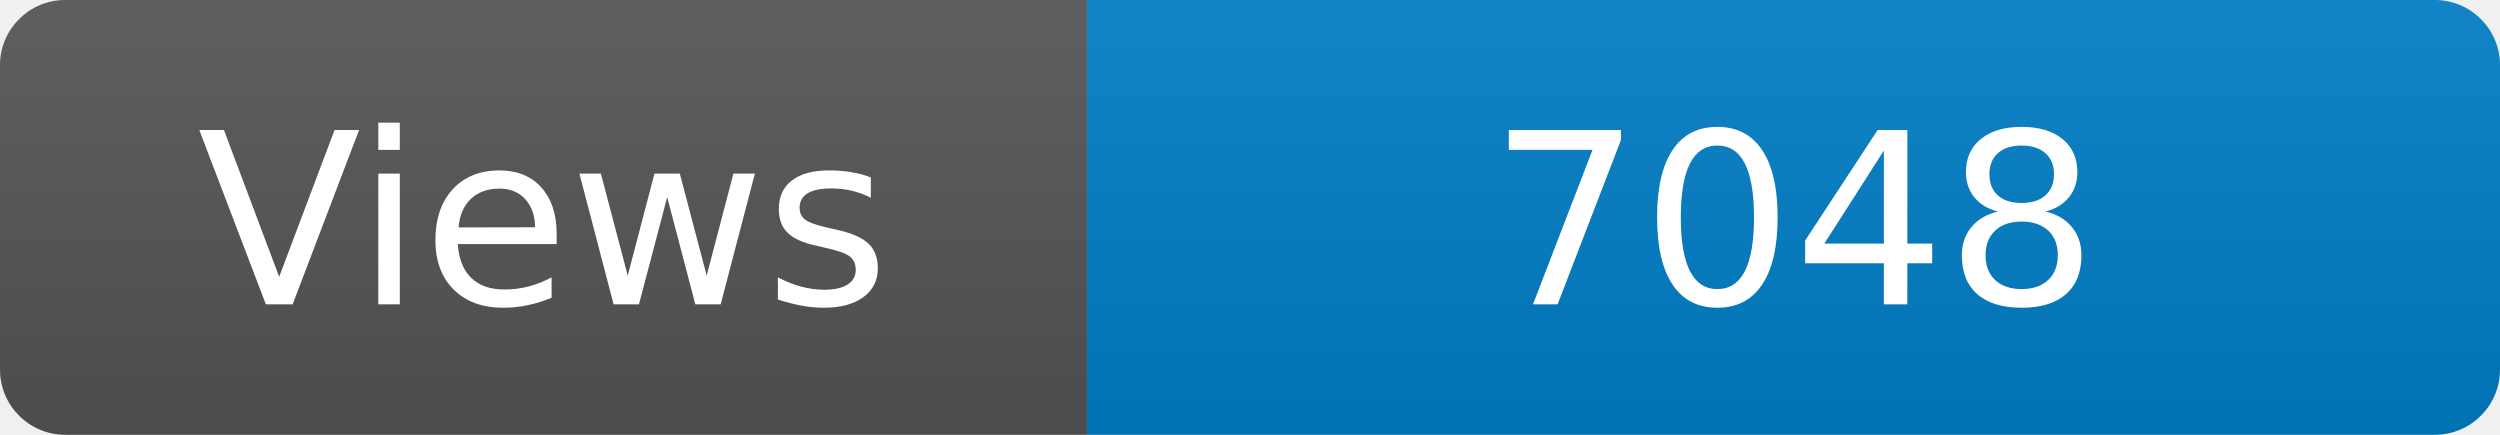
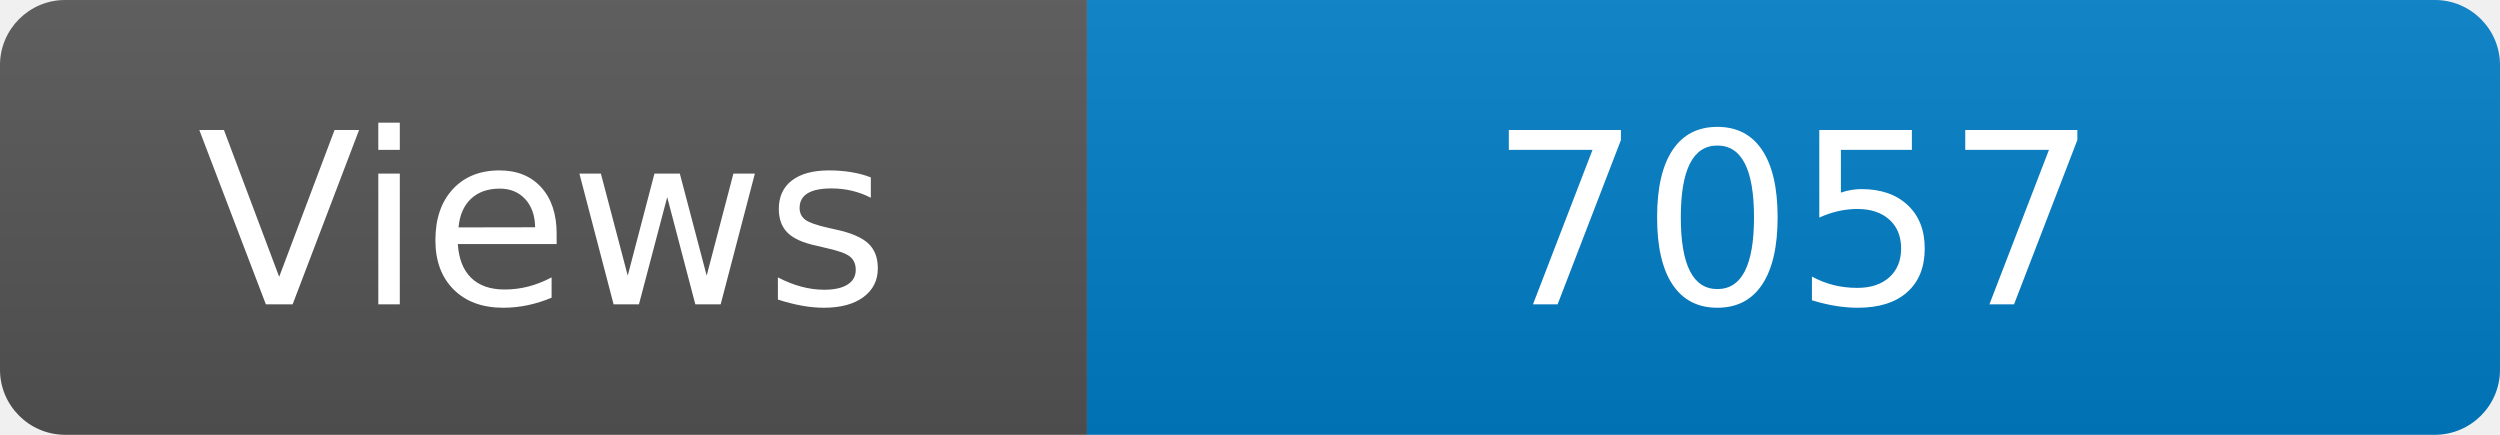
<svg xmlns="http://www.w3.org/2000/svg" width="115" height="20" role="img" aria-label="Maintained?: yes">
  <linearGradient id="s" x2="0" y2="100%">
    <stop offset="0" stop-color="#bbb" stop-opacity=".1" />
    <stop offset="1" stop-opacity=".1" />
  </linearGradient>
  <clipPath id="r">
    <rect width="115" height="20" rx="3" fill="#fff" />
  </clipPath>
  <g clip-path="url(#r)">
    <rect width="50" height="20" fill="#555" />
    <rect x="50" width="160" height="20" fill="#007ec6" />
    <rect width="115" height="20" fill="url(#s)" />
  </g>
  <g fill="#fff" text-anchor="middle" font-family="Verdana,Geneva,DejaVu Sans,sans-serif" font-size="110">
    <text x="250" y="140" transform="scale(.1)" fill="#fff">Views</text>
-     <text x="825" y="140" transform="scale(.1)" fill="#fff">7048</text>
+     <text x="825" y="140" transform="scale(.1)" fill="#fff">7057</text>
  </g>
</svg>
